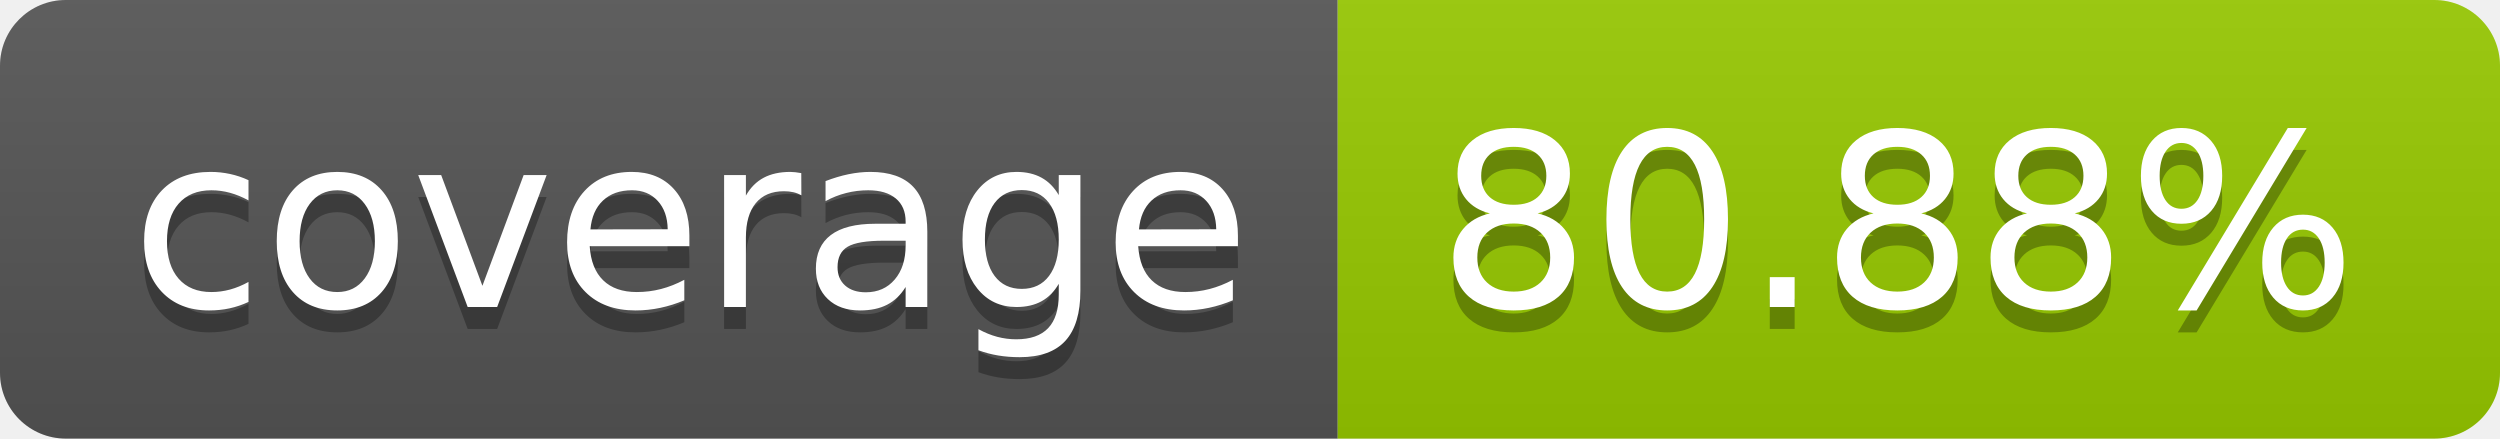
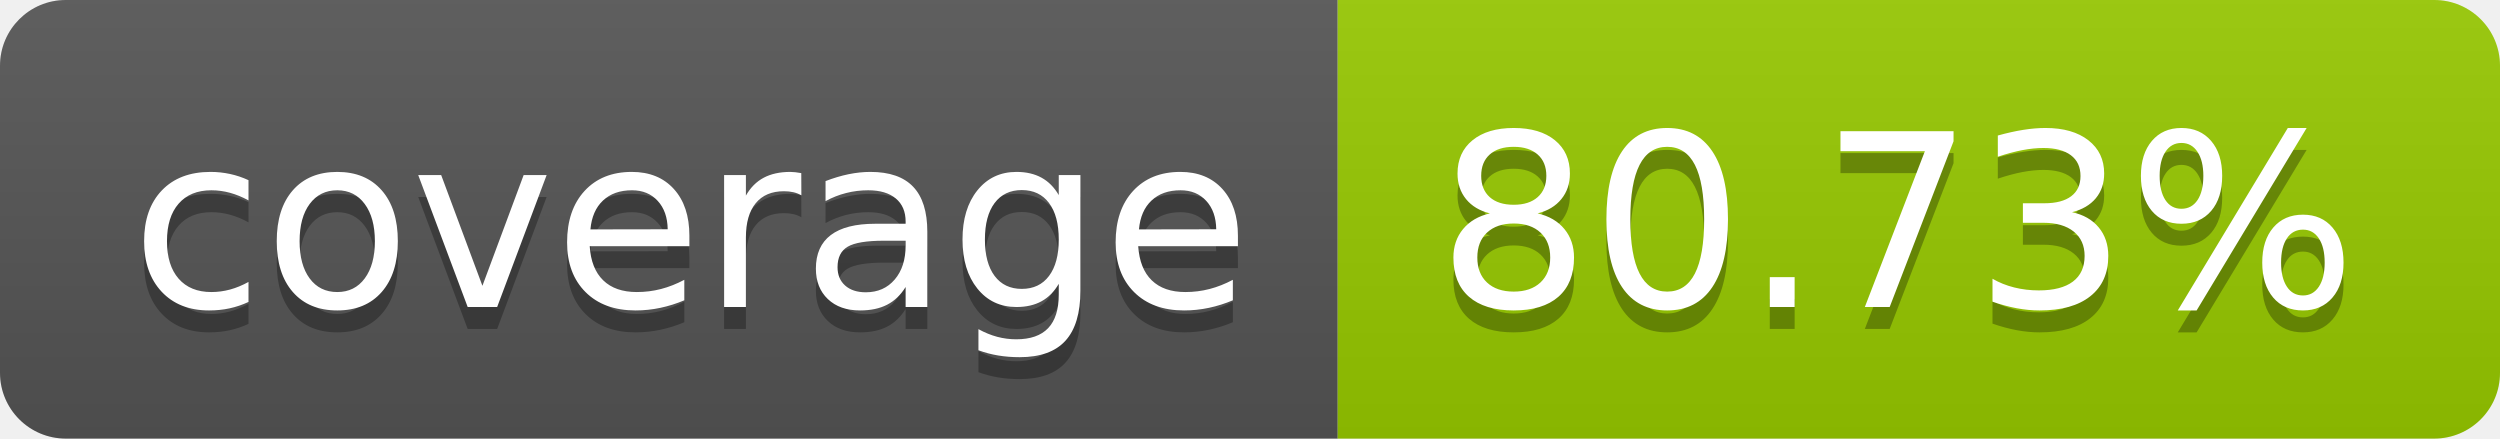
- <svg xmlns="http://www.w3.org/2000/svg" width="114" height="20" role="img" aria-label="coverage: 80.88%">
+ <svg xmlns="http://www.w3.org/2000/svg" width="114" height="20" role="img" aria-label="coverage: 80.73%">
  <linearGradient id="s" x2="0" y2="100%">
    <stop offset="0" stop-color="#bbb" stop-opacity=".1" />
    <stop offset="1" stop-opacity=".1" />
  </linearGradient>
  <clipPath id="r">
    <rect width="114" height="20" rx="3" fill="#fff" />
  </clipPath>
  <g clip-path="url(#r)">
    <rect width="61" height="20" fill="#555" />
    <rect x="61" width="53" height="20" fill="#97ca00" />
    <rect width="114" height="20" fill="url(#s)" />
  </g>
  <g fill="#fff" text-anchor="middle" font-family="Verdana,Geneva,DejaVu Sans,sans-serif" text-rendering="geometricPrecision" font-size="110">
    <text aria-hidden="true" x="315" y="150" fill="#010101" fill-opacity=".3" transform="scale(.1)" textLength="510">coverage</text>
    <text x="315" y="140" transform="scale(.1)" fill="#fff" textLength="510">coverage</text>
-     <text aria-hidden="true" x="865" y="150" fill="#010101" fill-opacity=".3" transform="scale(.1)" textLength="430">80.88%</text>
-     <text x="865" y="140" transform="scale(.1)" fill="#fff" textLength="430">80.88%</text>
+     <text aria-hidden="true" x="865" y="150" fill="#010101" fill-opacity=".3" transform="scale(.1)" textLength="430">80.73%</text>
+     <text x="865" y="140" transform="scale(.1)" fill="#fff" textLength="430">80.73%</text>
  </g>
</svg>
